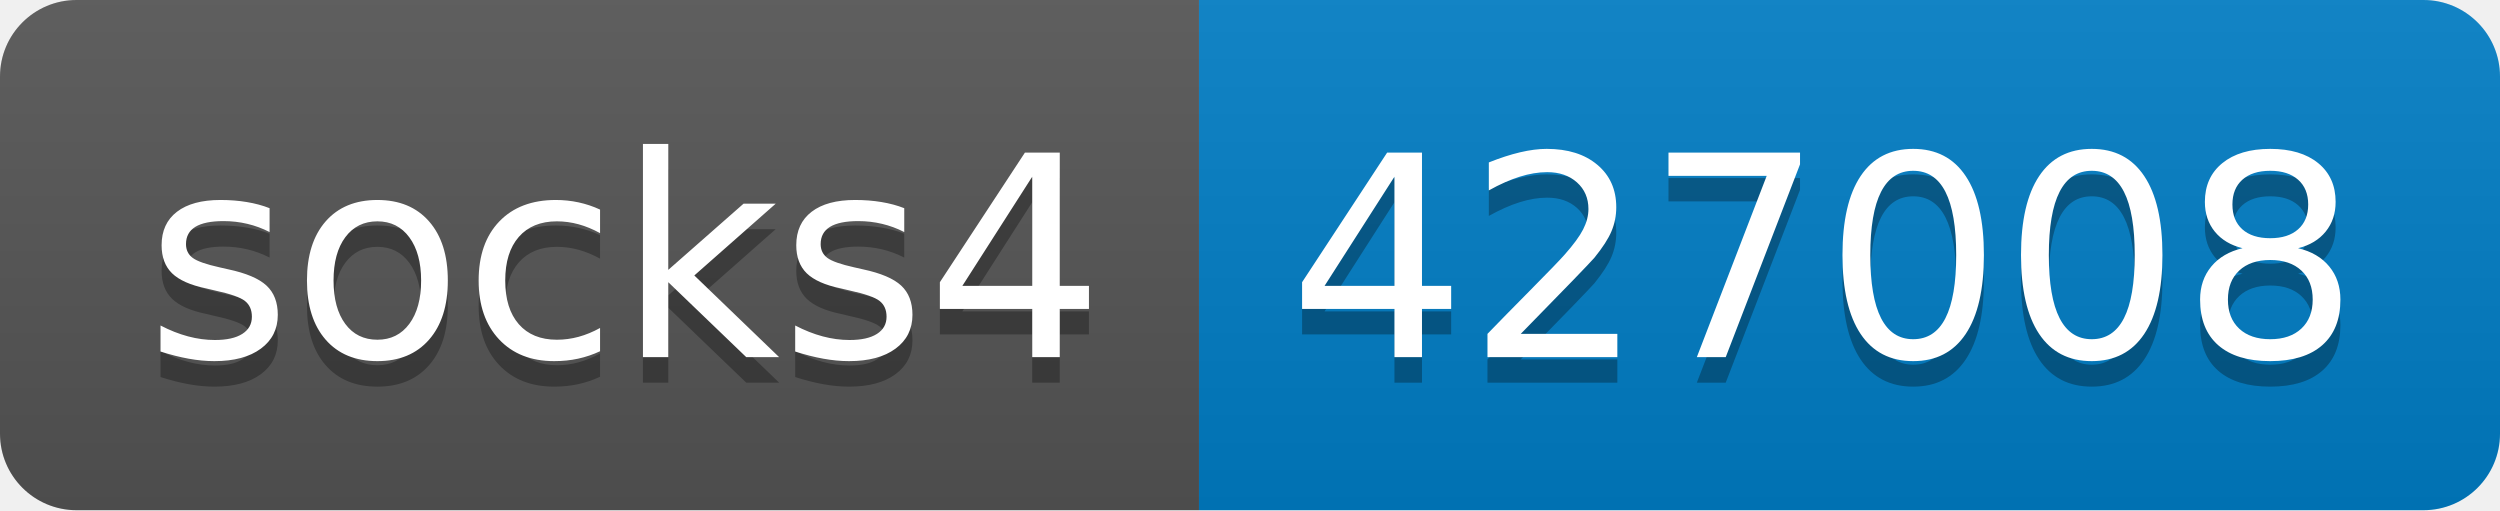
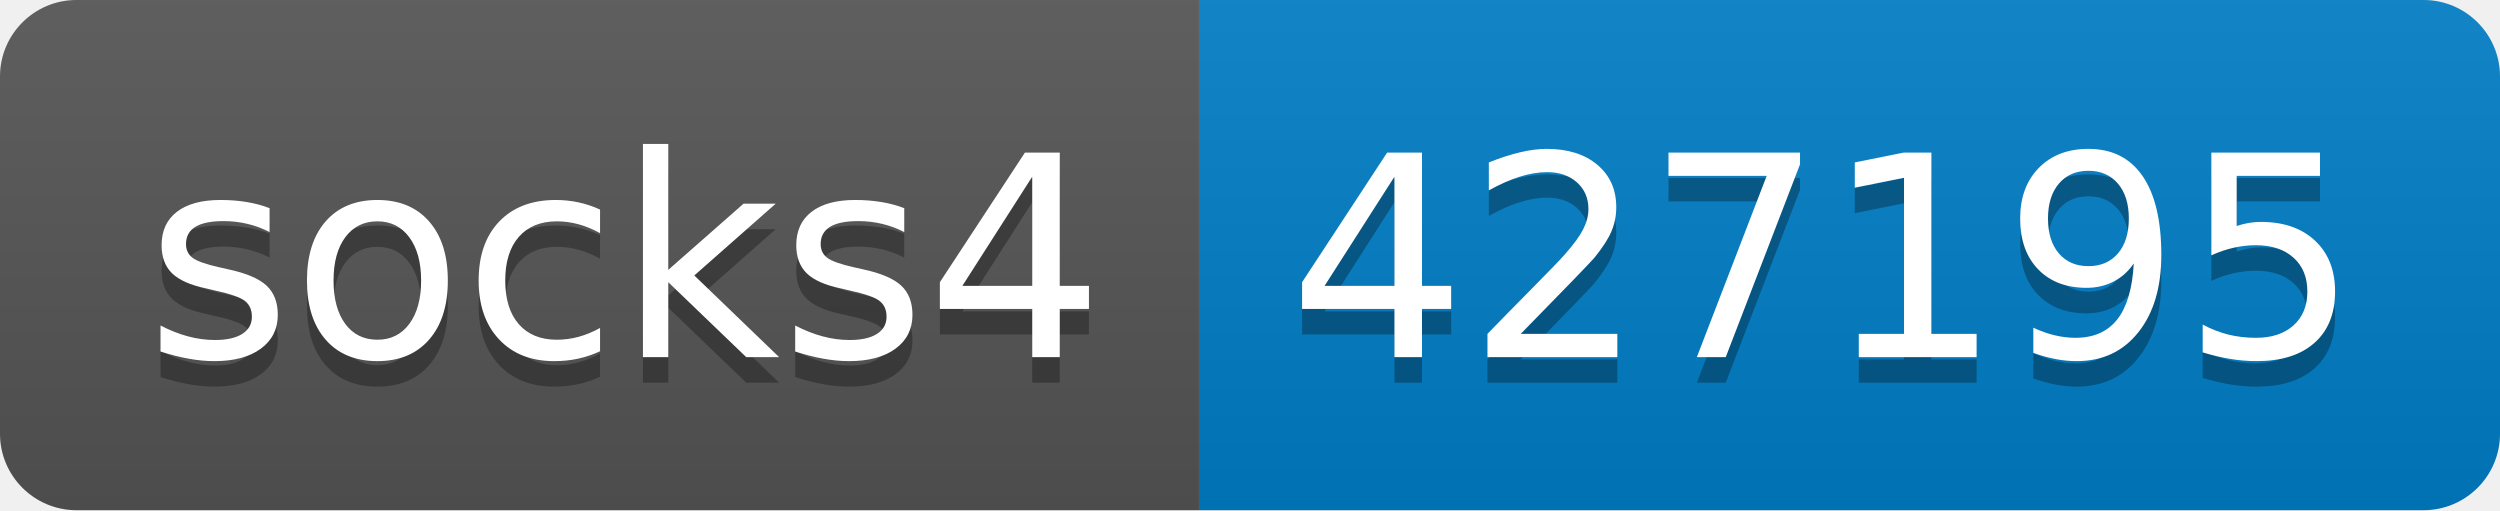
- <svg xmlns="http://www.w3.org/2000/svg" width="98" height="20" role="img" aria-label="socks4: 427008">
+ <svg xmlns="http://www.w3.org/2000/svg" width="98" height="20" role="img" aria-label="socks4: 427195">
  <linearGradient id="s" x2="0" y2="100%">
    <stop offset="0" stop-color="#bbb" stop-opacity=".1" />
    <stop offset="1" stop-opacity=".1" />
  </linearGradient>
  <clipPath id="r">
    <rect width="98" height="20" rx="3" fill="#fff" />
  </clipPath>
  <g clip-path="url(#r)">
    <rect width="47" height="20" fill="#555" />
    <rect x="47" width="51" height="20" fill="#007ec6" />
    <rect width="98" height="20" fill="url(#s)" />
  </g>
  <g fill="#fff" text-anchor="middle" font-family="Verdana,Geneva,DejaVu Sans,sans-serif" text-rendering="geometricPrecision" font-size="110">
    <text aria-hidden="true" x="245" y="150" fill="#010101" fill-opacity=".3" transform="scale(.1)" textLength="370">socks4</text>
    <text x="245" y="140" transform="scale(.1)" fill="#fff" textLength="370">socks4</text>
-     <text aria-hidden="true" x="715" y="150" fill="#010101" fill-opacity=".3" transform="scale(.1)" textLength="410">427008</text>
-     <text x="715" y="140" transform="scale(.1)" fill="#fff" textLength="410">427008</text>
+     <text aria-hidden="true" x="715" y="150" fill="#010101" fill-opacity=".3" transform="scale(.1)" textLength="410">427195</text>
+     <text x="715" y="140" transform="scale(.1)" fill="#fff" textLength="410">427195</text>
  </g>
</svg>
